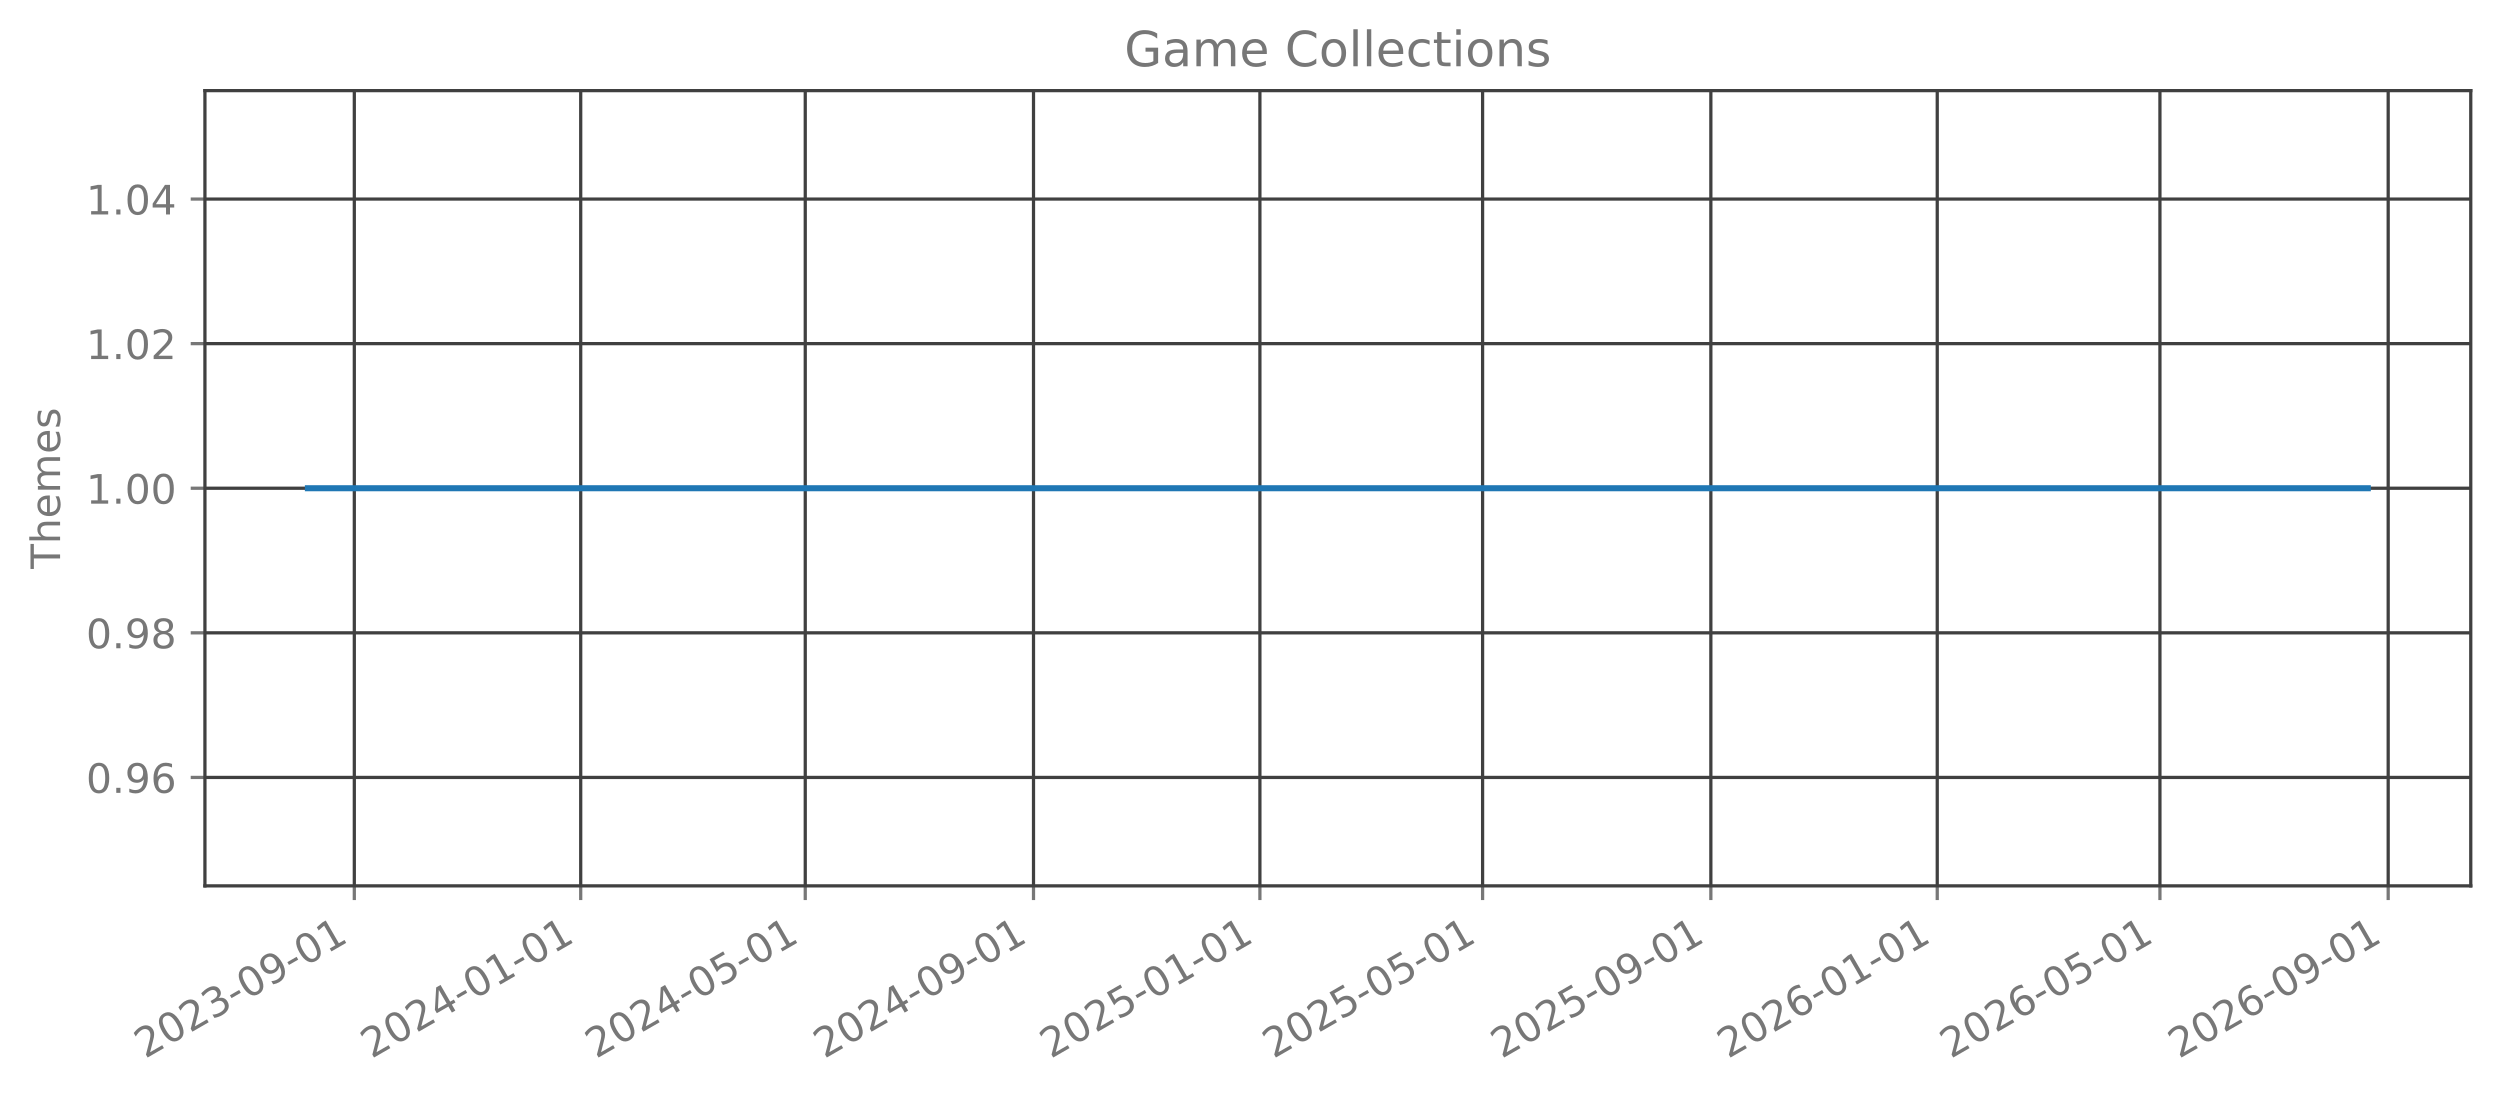
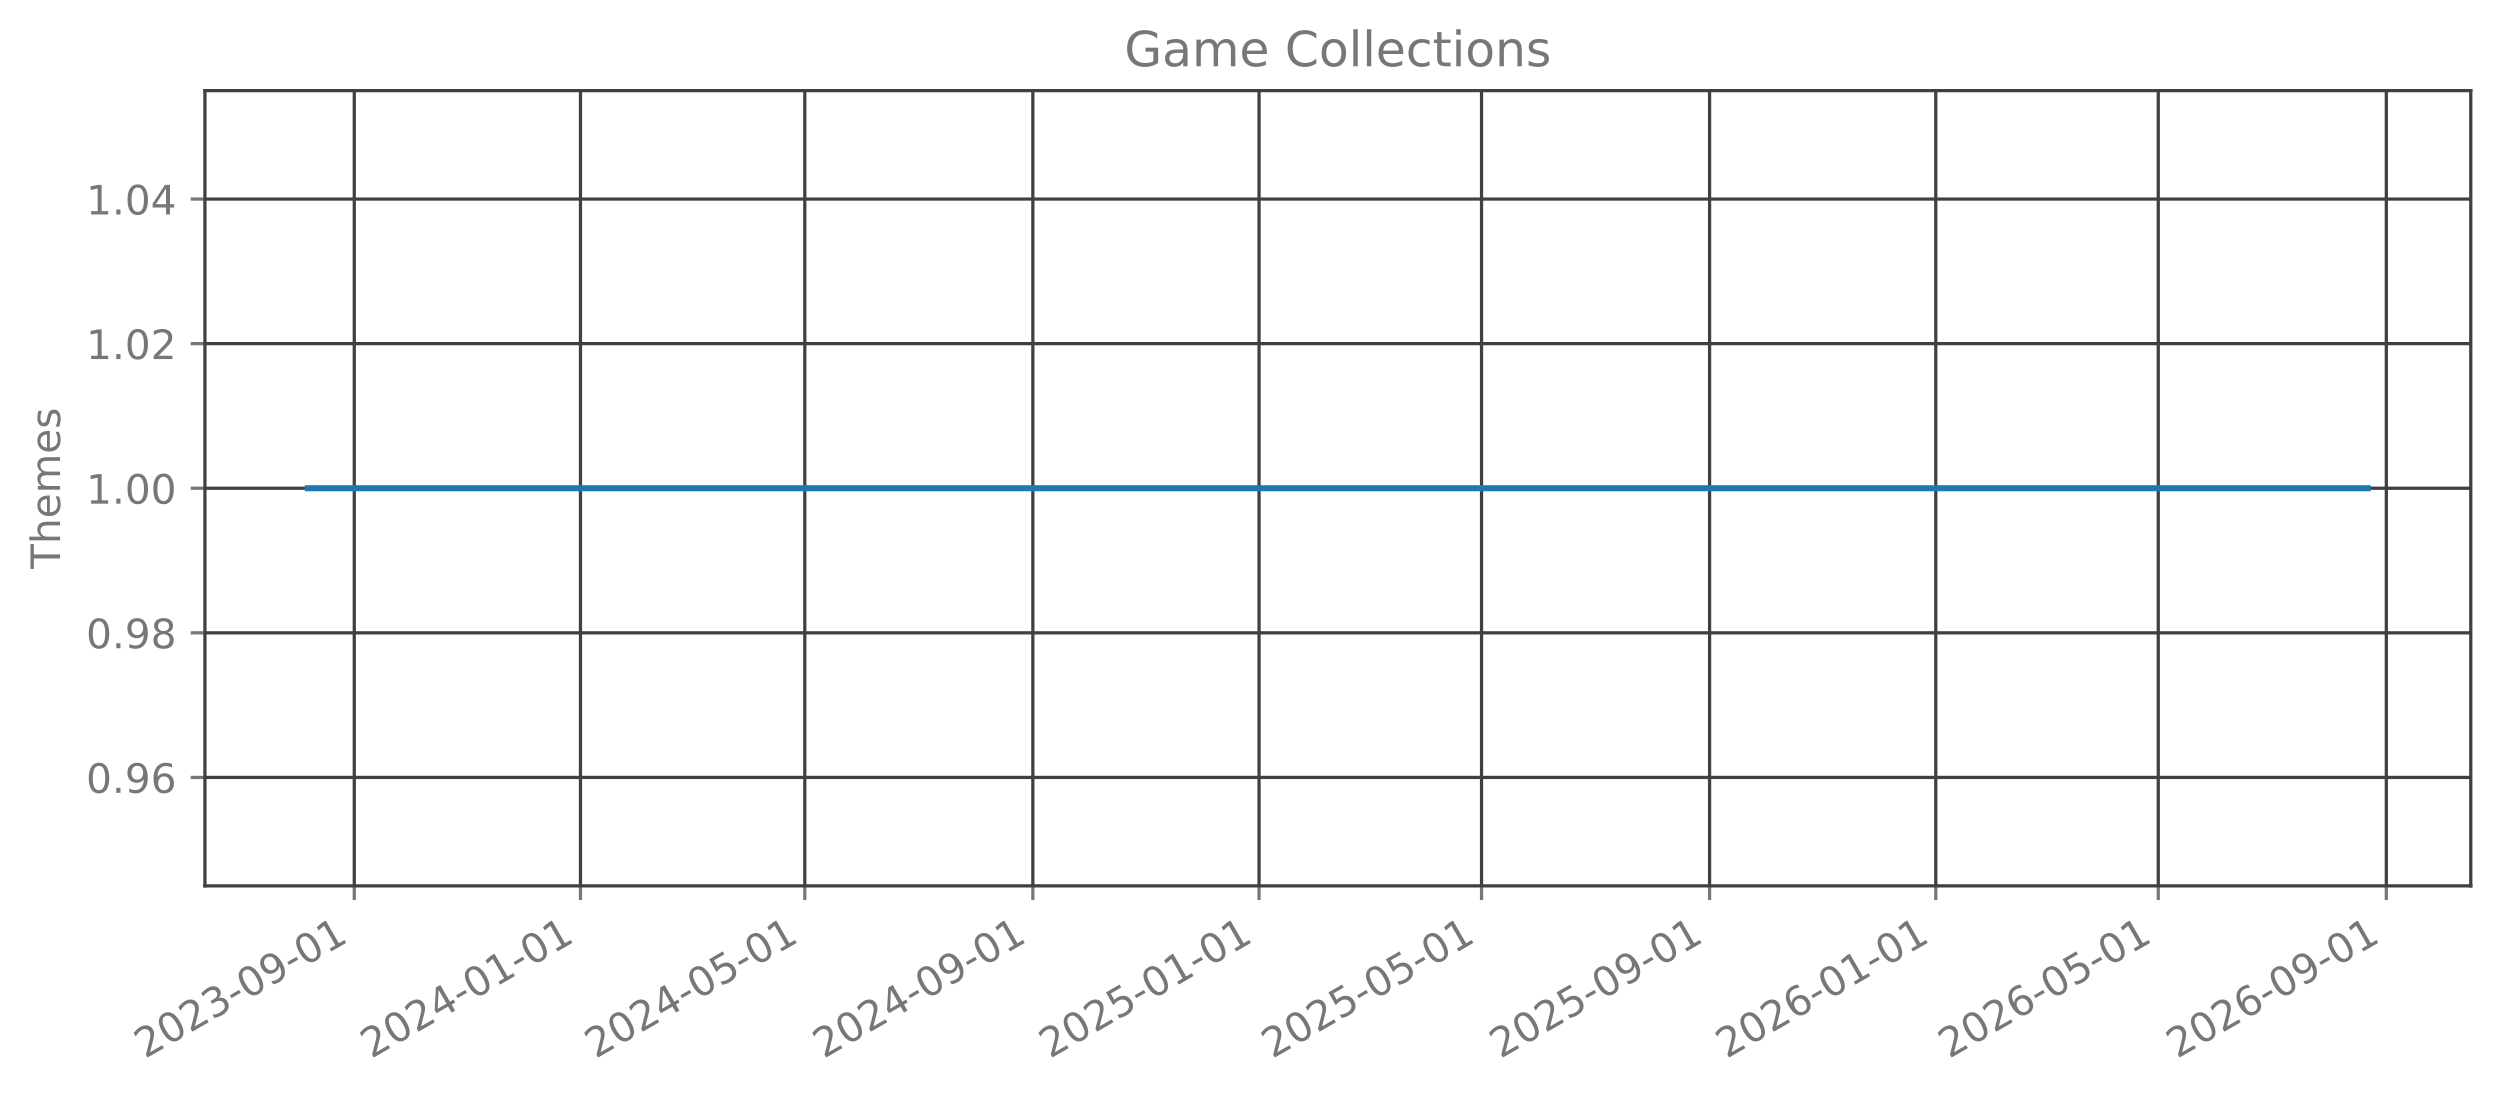
<svg xmlns="http://www.w3.org/2000/svg" xmlns:xlink="http://www.w3.org/1999/xlink" width="615.666pt" height="270.076pt" viewBox="0 0 615.666 270.076" version="1.1">
  <defs>
    <style type="text/css">*{stroke-linejoin: round; stroke-linecap: butt}</style>
  </defs>
  <g id="figure_1">
    <g id="patch_1">
      <path d="M 0 270.076  L 615.666 270.076  L 615.666 -0  L 0 -0  L 0 270.076  z " style="fill: none; opacity: 0" />
    </g>
    <g id="axes_1">
      <g id="patch_2">
        <path d="M 50.466 218.158  L 608.466 218.158  L 608.466 22.318  L 50.466 22.318  L 50.466 218.158  z " style="fill: none; opacity: 0" />
      </g>
      <g id="matplotlib.axis_1">
        <g id="xtick_1">
          <g id="line2d_1">
-             <path d="M 87.255 218.158  L 87.255 22.318  " clip-path="url(#p91c0f70fef)" style="fill: none; stroke: #404040; stroke-width: 0.8; stroke-linecap: square" />
+             <path d="M 87.245 218.158  L 87.245 22.318  " clip-path="url(#p29a574cdcc)" style="fill: none; stroke: #404040; stroke-width: 0.8; stroke-linecap: square" />
          </g>
          <g id="line2d_2">
            <defs>
-               <path id="m10c710b1fe" d="M 0 0  L 0 3.5  " style="stroke: #777777; stroke-width: 0.8" />
+               <path id="m8dc6782611" d="M 0 0  L 0 3.5  " style="stroke: #777777; stroke-width: 0.8" />
            </defs>
            <g>
-               <use xlink:href="#m10c710b1fe" x="87.255" y="218.158" style="fill: #777777; stroke: #777777; stroke-width: 0.8" />
+               <use xlink:href="#m8dc6782611" x="87.245" y="218.158" style="fill: #777777; stroke: #777777; stroke-width: 0.8" />
            </g>
          </g>
          <g id="text_1">
-             <g style="fill: #777777" transform="translate(35.72433 260.7957) rotate(-30) scale(0.1 -0.1)">
+             <g style="fill: #777777" transform="translate(35.71404 260.7957) rotate(-30) scale(0.1 -0.1)">
              <defs>
                <path id="DejaVuSans-15" d="M 1228 531  L 3431 531  L 3431 0  L 469 0  L 469 531  Q 828 903 1448 1529  Q 2069 2156 2228 2338  Q 2531 2678 2651 2914  Q 2772 3150 2772 3378  Q 2772 3750 2511 3984  Q 2250 4219 1831 4219  Q 1534 4219 1204 4116  Q 875 4013 500 3803  L 500 4441  Q 881 4594 1212 4672  Q 1544 4750 1819 4750  Q 2544 4750 2975 4387  Q 3406 4025 3406 3419  Q 3406 3131 3298 2873  Q 3191 2616 2906 2266  Q 2828 2175 2409 1742  Q 1991 1309 1228 531  z " transform="scale(0.015625)" />
                <path id="DejaVuSans-13" d="M 2034 4250  Q 1547 4250 1301 3770  Q 1056 3291 1056 2328  Q 1056 1369 1301 889  Q 1547 409 2034 409  Q 2525 409 2770 889  Q 3016 1369 3016 2328  Q 3016 3291 2770 3770  Q 2525 4250 2034 4250  z M 2034 4750  Q 2819 4750 3233 4129  Q 3647 3509 3647 2328  Q 3647 1150 3233 529  Q 2819 -91 2034 -91  Q 1250 -91 836 529  Q 422 1150 422 2328  Q 422 3509 836 4129  Q 1250 4750 2034 4750  z " transform="scale(0.015625)" />
                <path id="DejaVuSans-16" d="M 2597 2516  Q 3050 2419 3304 2112  Q 3559 1806 3559 1356  Q 3559 666 3084 287  Q 2609 -91 1734 -91  Q 1441 -91 1130 -33  Q 819 25 488 141  L 488 750  Q 750 597 1062 519  Q 1375 441 1716 441  Q 2309 441 2620 675  Q 2931 909 2931 1356  Q 2931 1769 2642 2001  Q 2353 2234 1838 2234  L 1294 2234  L 1294 2753  L 1863 2753  Q 2328 2753 2575 2939  Q 2822 3125 2822 3475  Q 2822 3834 2567 4026  Q 2313 4219 1838 4219  Q 1578 4219 1281 4162  Q 984 4106 628 3988  L 628 4550  Q 988 4650 1302 4700  Q 1616 4750 1894 4750  Q 2613 4750 3031 4423  Q 3450 4097 3450 3541  Q 3450 3153 3228 2886  Q 3006 2619 2597 2516  z " transform="scale(0.015625)" />
                <path id="DejaVuSans-10" d="M 313 2009  L 1997 2009  L 1997 1497  L 313 1497  L 313 2009  z " transform="scale(0.015625)" />
                <path id="DejaVuSans-1c" d="M 703 97  L 703 672  Q 941 559 1184 500  Q 1428 441 1663 441  Q 2288 441 2617 861  Q 2947 1281 2994 2138  Q 2813 1869 2534 1725  Q 2256 1581 1919 1581  Q 1219 1581 811 2004  Q 403 2428 403 3163  Q 403 3881 828 4315  Q 1253 4750 1959 4750  Q 2769 4750 3195 4129  Q 3622 3509 3622 2328  Q 3622 1225 3098 567  Q 2575 -91 1691 -91  Q 1453 -91 1209 -44  Q 966 3 703 97  z M 1959 2075  Q 2384 2075 2632 2365  Q 2881 2656 2881 3163  Q 2881 3666 2632 3958  Q 2384 4250 1959 4250  Q 1534 4250 1286 3958  Q 1038 3666 1038 3163  Q 1038 2656 1286 2365  Q 1534 2075 1959 2075  z " transform="scale(0.015625)" />
                <path id="DejaVuSans-14" d="M 794 531  L 1825 531  L 1825 4091  L 703 3866  L 703 4441  L 1819 4666  L 2450 4666  L 2450 531  L 3481 531  L 3481 0  L 794 0  L 794 531  z " transform="scale(0.015625)" />
              </defs>
              <use xlink:href="#DejaVuSans-15" />
              <use xlink:href="#DejaVuSans-13" transform="translate(63.625 0)" />
              <use xlink:href="#DejaVuSans-15" transform="translate(127.25 0)" />
              <use xlink:href="#DejaVuSans-16" transform="translate(190.875 0)" />
              <use xlink:href="#DejaVuSans-10" transform="translate(254.5 0)" />
              <use xlink:href="#DejaVuSans-13" transform="translate(290.5781 0)" />
              <use xlink:href="#DejaVuSans-1c" transform="translate(354.2031 0)" />
              <use xlink:href="#DejaVuSans-10" transform="translate(417.8281 0)" />
              <use xlink:href="#DejaVuSans-13" transform="translate(453.9062 0)" />
              <use xlink:href="#DejaVuSans-14" transform="translate(517.5312 0)" />
            </g>
          </g>
        </g>
        <g id="xtick_2">
          <g id="line2d_3">
-             <path d="M 143.009 218.158  L 143.009 22.318  " clip-path="url(#p91c0f70fef)" style="fill: none; stroke: #404040; stroke-width: 0.8; stroke-linecap: square" />
+             <path d="M 142.949 218.158  L 142.949 22.318  " clip-path="url(#p29a574cdcc)" style="fill: none; stroke: #404040; stroke-width: 0.8; stroke-linecap: square" />
          </g>
          <g id="line2d_4">
            <g>
-               <use xlink:href="#m10c710b1fe" x="143.009" y="218.158" style="fill: #777777; stroke: #777777; stroke-width: 0.8" />
+               <use xlink:href="#m8dc6782611" x="142.949" y="218.158" style="fill: #777777; stroke: #777777; stroke-width: 0.8" />
            </g>
          </g>
          <g id="text_2">
-             <g style="fill: #777777" transform="translate(91.47862 260.7957) rotate(-30) scale(0.1 -0.1)">
+             <g style="fill: #777777" transform="translate(91.41816 260.7957) rotate(-30) scale(0.1 -0.1)">
              <defs>
                <path id="DejaVuSans-17" d="M 2419 4116  L 825 1625  L 2419 1625  L 2419 4116  z M 2253 4666  L 3047 4666  L 3047 1625  L 3713 1625  L 3713 1100  L 3047 1100  L 3047 0  L 2419 0  L 2419 1100  L 313 1100  L 313 1709  L 2253 4666  z " transform="scale(0.015625)" />
              </defs>
              <use xlink:href="#DejaVuSans-15" />
              <use xlink:href="#DejaVuSans-13" transform="translate(63.625 0)" />
              <use xlink:href="#DejaVuSans-15" transform="translate(127.25 0)" />
              <use xlink:href="#DejaVuSans-17" transform="translate(190.875 0)" />
              <use xlink:href="#DejaVuSans-10" transform="translate(254.5 0)" />
              <use xlink:href="#DejaVuSans-13" transform="translate(290.5781 0)" />
              <use xlink:href="#DejaVuSans-14" transform="translate(354.2031 0)" />
              <use xlink:href="#DejaVuSans-10" transform="translate(417.8281 0)" />
              <use xlink:href="#DejaVuSans-13" transform="translate(453.9062 0)" />
              <use xlink:href="#DejaVuSans-14" transform="translate(517.5312 0)" />
            </g>
          </g>
        </g>
        <g id="xtick_3">
          <g id="line2d_5">
-             <path d="M 198.307 218.158  L 198.307 22.318  " clip-path="url(#p91c0f70fef)" style="fill: none; stroke: #404040; stroke-width: 0.8; stroke-linecap: square" />
+             <path d="M 198.196 218.158  L 198.196 22.318  " clip-path="url(#p29a574cdcc)" style="fill: none; stroke: #404040; stroke-width: 0.8; stroke-linecap: square" />
          </g>
          <g id="line2d_6">
            <g>
-               <use xlink:href="#m10c710b1fe" x="198.307" y="218.158" style="fill: #777777; stroke: #777777; stroke-width: 0.8" />
+               <use xlink:href="#m8dc6782611" x="198.196" y="218.158" style="fill: #777777; stroke: #777777; stroke-width: 0.8" />
            </g>
          </g>
          <g id="text_3">
-             <g style="fill: #777777" transform="translate(146.7759 260.7957) rotate(-30) scale(0.1 -0.1)">
+             <g style="fill: #777777" transform="translate(146.6657 260.7957) rotate(-30) scale(0.1 -0.1)">
              <defs>
                <path id="DejaVuSans-18" d="M 691 4666  L 3169 4666  L 3169 4134  L 1269 4134  L 1269 2991  Q 1406 3038 1543 3061  Q 1681 3084 1819 3084  Q 2600 3084 3056 2656  Q 3513 2228 3513 1497  Q 3513 744 3044 326  Q 2575 -91 1722 -91  Q 1428 -91 1123 -41  Q 819 9 494 109  L 494 744  Q 775 591 1075 516  Q 1375 441 1709 441  Q 2250 441 2565 725  Q 2881 1009 2881 1497  Q 2881 1984 2565 2268  Q 2250 2553 1709 2553  Q 1456 2553 1204 2497  Q 953 2441 691 2322  L 691 4666  z " transform="scale(0.015625)" />
              </defs>
              <use xlink:href="#DejaVuSans-15" />
              <use xlink:href="#DejaVuSans-13" transform="translate(63.625 0)" />
              <use xlink:href="#DejaVuSans-15" transform="translate(127.25 0)" />
              <use xlink:href="#DejaVuSans-17" transform="translate(190.875 0)" />
              <use xlink:href="#DejaVuSans-10" transform="translate(254.5 0)" />
              <use xlink:href="#DejaVuSans-13" transform="translate(290.5781 0)" />
              <use xlink:href="#DejaVuSans-18" transform="translate(354.2031 0)" />
              <use xlink:href="#DejaVuSans-10" transform="translate(417.8281 0)" />
              <use xlink:href="#DejaVuSans-13" transform="translate(453.9062 0)" />
              <use xlink:href="#DejaVuSans-14" transform="translate(517.5312 0)" />
            </g>
          </g>
        </g>
        <g id="xtick_4">
          <g id="line2d_7">
-             <path d="M 254.518 218.158  L 254.518 22.318  " clip-path="url(#p91c0f70fef)" style="fill: none; stroke: #404040; stroke-width: 0.8; stroke-linecap: square" />
+             <path d="M 254.357 218.158  L 254.357 22.318  " clip-path="url(#p29a574cdcc)" style="fill: none; stroke: #404040; stroke-width: 0.8; stroke-linecap: square" />
          </g>
          <g id="line2d_8">
            <g>
-               <use xlink:href="#m10c710b1fe" x="254.518" y="218.158" style="fill: #777777; stroke: #777777; stroke-width: 0.8" />
+               <use xlink:href="#m8dc6782611" x="254.357" y="218.158" style="fill: #777777; stroke: #777777; stroke-width: 0.8" />
            </g>
          </g>
          <g id="text_4">
-             <g style="fill: #777777" transform="translate(202.9872 260.7957) rotate(-30) scale(0.1 -0.1)">
+             <g style="fill: #777777" transform="translate(202.8264 260.7957) rotate(-30) scale(0.1 -0.1)">
              <use xlink:href="#DejaVuSans-15" />
              <use xlink:href="#DejaVuSans-13" transform="translate(63.625 0)" />
              <use xlink:href="#DejaVuSans-15" transform="translate(127.25 0)" />
              <use xlink:href="#DejaVuSans-17" transform="translate(190.875 0)" />
              <use xlink:href="#DejaVuSans-10" transform="translate(254.5 0)" />
              <use xlink:href="#DejaVuSans-13" transform="translate(290.5781 0)" />
              <use xlink:href="#DejaVuSans-1c" transform="translate(354.2031 0)" />
              <use xlink:href="#DejaVuSans-10" transform="translate(417.8281 0)" />
              <use xlink:href="#DejaVuSans-13" transform="translate(453.9062 0)" />
              <use xlink:href="#DejaVuSans-14" transform="translate(517.5312 0)" />
            </g>
          </g>
        </g>
        <g id="xtick_5">
          <g id="line2d_9">
-             <path d="M 310.272 218.158  L 310.272 22.318  " clip-path="url(#p91c0f70fef)" style="fill: none; stroke: #404040; stroke-width: 0.8; stroke-linecap: square" />
+             <path d="M 310.061 218.158  L 310.061 22.318  " clip-path="url(#p29a574cdcc)" style="fill: none; stroke: #404040; stroke-width: 0.8; stroke-linecap: square" />
          </g>
          <g id="line2d_10">
            <g>
-               <use xlink:href="#m10c710b1fe" x="310.272" y="218.158" style="fill: #777777; stroke: #777777; stroke-width: 0.8" />
+               <use xlink:href="#m8dc6782611" x="310.061" y="218.158" style="fill: #777777; stroke: #777777; stroke-width: 0.8" />
            </g>
          </g>
          <g id="text_5">
-             <g style="fill: #777777" transform="translate(258.7415 260.7957) rotate(-30) scale(0.1 -0.1)">
+             <g style="fill: #777777" transform="translate(258.5305 260.7957) rotate(-30) scale(0.1 -0.1)">
              <use xlink:href="#DejaVuSans-15" />
              <use xlink:href="#DejaVuSans-13" transform="translate(63.625 0)" />
              <use xlink:href="#DejaVuSans-15" transform="translate(127.25 0)" />
              <use xlink:href="#DejaVuSans-18" transform="translate(190.875 0)" />
              <use xlink:href="#DejaVuSans-10" transform="translate(254.5 0)" />
              <use xlink:href="#DejaVuSans-13" transform="translate(290.5781 0)" />
              <use xlink:href="#DejaVuSans-14" transform="translate(354.2031 0)" />
              <use xlink:href="#DejaVuSans-10" transform="translate(417.8281 0)" />
              <use xlink:href="#DejaVuSans-13" transform="translate(453.9062 0)" />
              <use xlink:href="#DejaVuSans-14" transform="translate(517.5312 0)" />
            </g>
          </g>
        </g>
        <g id="xtick_6">
          <g id="line2d_11">
-             <path d="M 365.113 218.158  L 365.113 22.318  " clip-path="url(#p91c0f70fef)" style="fill: none; stroke: #404040; stroke-width: 0.8; stroke-linecap: square" />
+             <path d="M 364.852 218.158  L 364.852 22.318  " clip-path="url(#p29a574cdcc)" style="fill: none; stroke: #404040; stroke-width: 0.8; stroke-linecap: square" />
          </g>
          <g id="line2d_12">
            <g>
-               <use xlink:href="#m10c710b1fe" x="365.113" y="218.158" style="fill: #777777; stroke: #777777; stroke-width: 0.8" />
+               <use xlink:href="#m8dc6782611" x="364.852" y="218.158" style="fill: #777777; stroke: #777777; stroke-width: 0.8" />
            </g>
          </g>
          <g id="text_6">
-             <g style="fill: #777777" transform="translate(313.5818 260.7957) rotate(-30) scale(0.1 -0.1)">
+             <g style="fill: #777777" transform="translate(313.3214 260.7957) rotate(-30) scale(0.1 -0.1)">
              <use xlink:href="#DejaVuSans-15" />
              <use xlink:href="#DejaVuSans-13" transform="translate(63.625 0)" />
              <use xlink:href="#DejaVuSans-15" transform="translate(127.25 0)" />
              <use xlink:href="#DejaVuSans-18" transform="translate(190.875 0)" />
              <use xlink:href="#DejaVuSans-10" transform="translate(254.5 0)" />
              <use xlink:href="#DejaVuSans-13" transform="translate(290.5781 0)" />
              <use xlink:href="#DejaVuSans-18" transform="translate(354.2031 0)" />
              <use xlink:href="#DejaVuSans-10" transform="translate(417.8281 0)" />
              <use xlink:href="#DejaVuSans-13" transform="translate(453.9062 0)" />
              <use xlink:href="#DejaVuSans-14" transform="translate(517.5312 0)" />
            </g>
          </g>
        </g>
        <g id="xtick_7">
          <g id="line2d_13">
-             <path d="M 421.324 218.158  L 421.324 22.318  " clip-path="url(#p91c0f70fef)" style="fill: none; stroke: #404040; stroke-width: 0.8; stroke-linecap: square" />
+             <path d="M 421.013 218.158  L 421.013 22.318  " clip-path="url(#p29a574cdcc)" style="fill: none; stroke: #404040; stroke-width: 0.8; stroke-linecap: square" />
          </g>
          <g id="line2d_14">
            <g>
-               <use xlink:href="#m10c710b1fe" x="421.324" y="218.158" style="fill: #777777; stroke: #777777; stroke-width: 0.8" />
+               <use xlink:href="#m8dc6782611" x="421.013" y="218.158" style="fill: #777777; stroke: #777777; stroke-width: 0.8" />
            </g>
          </g>
          <g id="text_7">
-             <g style="fill: #777777" transform="translate(369.7931 260.7957) rotate(-30) scale(0.1 -0.1)">
+             <g style="fill: #777777" transform="translate(369.4821 260.7957) rotate(-30) scale(0.1 -0.1)">
              <use xlink:href="#DejaVuSans-15" />
              <use xlink:href="#DejaVuSans-13" transform="translate(63.625 0)" />
              <use xlink:href="#DejaVuSans-15" transform="translate(127.25 0)" />
              <use xlink:href="#DejaVuSans-18" transform="translate(190.875 0)" />
              <use xlink:href="#DejaVuSans-10" transform="translate(254.5 0)" />
              <use xlink:href="#DejaVuSans-13" transform="translate(290.5781 0)" />
              <use xlink:href="#DejaVuSans-1c" transform="translate(354.2031 0)" />
              <use xlink:href="#DejaVuSans-10" transform="translate(417.8281 0)" />
              <use xlink:href="#DejaVuSans-13" transform="translate(453.9062 0)" />
              <use xlink:href="#DejaVuSans-14" transform="translate(517.5312 0)" />
            </g>
          </g>
        </g>
        <g id="xtick_8">
          <g id="line2d_15">
-             <path d="M 477.078 218.158  L 477.078 22.318  " clip-path="url(#p91c0f70fef)" style="fill: none; stroke: #404040; stroke-width: 0.8; stroke-linecap: square" />
+             <path d="M 476.717 218.158  L 476.717 22.318  " clip-path="url(#p29a574cdcc)" style="fill: none; stroke: #404040; stroke-width: 0.8; stroke-linecap: square" />
          </g>
          <g id="line2d_16">
            <g>
-               <use xlink:href="#m10c710b1fe" x="477.078" y="218.158" style="fill: #777777; stroke: #777777; stroke-width: 0.8" />
+               <use xlink:href="#m8dc6782611" x="476.717" y="218.158" style="fill: #777777; stroke: #777777; stroke-width: 0.8" />
            </g>
          </g>
          <g id="text_8">
-             <g style="fill: #777777" transform="translate(425.5474 260.7957) rotate(-30) scale(0.1 -0.1)">
+             <g style="fill: #777777" transform="translate(425.1863 260.7957) rotate(-30) scale(0.1 -0.1)">
              <defs>
                <path id="DejaVuSans-19" d="M 2113 2584  Q 1688 2584 1439 2293  Q 1191 2003 1191 1497  Q 1191 994 1439 701  Q 1688 409 2113 409  Q 2538 409 2786 701  Q 3034 994 3034 1497  Q 3034 2003 2786 2293  Q 2538 2584 2113 2584  z M 3366 4563  L 3366 3988  Q 3128 4100 2886 4159  Q 2644 4219 2406 4219  Q 1781 4219 1451 3797  Q 1122 3375 1075 2522  Q 1259 2794 1537 2939  Q 1816 3084 2150 3084  Q 2853 3084 3261 2657  Q 3669 2231 3669 1497  Q 3669 778 3244 343  Q 2819 -91 2113 -91  Q 1303 -91 875 529  Q 447 1150 447 2328  Q 447 3434 972 4092  Q 1497 4750 2381 4750  Q 2619 4750 2861 4703  Q 3103 4656 3366 4563  z " transform="scale(0.015625)" />
              </defs>
              <use xlink:href="#DejaVuSans-15" />
              <use xlink:href="#DejaVuSans-13" transform="translate(63.625 0)" />
              <use xlink:href="#DejaVuSans-15" transform="translate(127.25 0)" />
              <use xlink:href="#DejaVuSans-19" transform="translate(190.875 0)" />
              <use xlink:href="#DejaVuSans-10" transform="translate(254.5 0)" />
              <use xlink:href="#DejaVuSans-13" transform="translate(290.5781 0)" />
              <use xlink:href="#DejaVuSans-14" transform="translate(354.2031 0)" />
              <use xlink:href="#DejaVuSans-10" transform="translate(417.8281 0)" />
              <use xlink:href="#DejaVuSans-13" transform="translate(453.9062 0)" />
              <use xlink:href="#DejaVuSans-14" transform="translate(517.5312 0)" />
            </g>
          </g>
        </g>
        <g id="xtick_9">
          <g id="line2d_17">
-             <path d="M 531.918 218.158  L 531.918 22.318  " clip-path="url(#p91c0f70fef)" style="fill: none; stroke: #404040; stroke-width: 0.8; stroke-linecap: square" />
+             <path d="M 531.508 218.158  L 531.508 22.318  " clip-path="url(#p29a574cdcc)" style="fill: none; stroke: #404040; stroke-width: 0.8; stroke-linecap: square" />
          </g>
          <g id="line2d_18">
            <g>
-               <use xlink:href="#m10c710b1fe" x="531.918" y="218.158" style="fill: #777777; stroke: #777777; stroke-width: 0.8" />
+               <use xlink:href="#m8dc6782611" x="531.508" y="218.158" style="fill: #777777; stroke: #777777; stroke-width: 0.8" />
            </g>
          </g>
          <g id="text_9">
-             <g style="fill: #777777" transform="translate(480.3877 260.7957) rotate(-30) scale(0.1 -0.1)">
+             <g style="fill: #777777" transform="translate(479.9772 260.7957) rotate(-30) scale(0.1 -0.1)">
              <use xlink:href="#DejaVuSans-15" />
              <use xlink:href="#DejaVuSans-13" transform="translate(63.625 0)" />
              <use xlink:href="#DejaVuSans-15" transform="translate(127.25 0)" />
              <use xlink:href="#DejaVuSans-19" transform="translate(190.875 0)" />
              <use xlink:href="#DejaVuSans-10" transform="translate(254.5 0)" />
              <use xlink:href="#DejaVuSans-13" transform="translate(290.5781 0)" />
              <use xlink:href="#DejaVuSans-18" transform="translate(354.2031 0)" />
              <use xlink:href="#DejaVuSans-10" transform="translate(417.8281 0)" />
              <use xlink:href="#DejaVuSans-13" transform="translate(453.9062 0)" />
              <use xlink:href="#DejaVuSans-14" transform="translate(517.5312 0)" />
            </g>
          </g>
        </g>
        <g id="xtick_10">
          <g id="line2d_19">
-             <path d="M 588.13 218.158  L 588.13 22.318  " clip-path="url(#p91c0f70fef)" style="fill: none; stroke: #404040; stroke-width: 0.8; stroke-linecap: square" />
+             <path d="M 587.669 218.158  L 587.669 22.318  " clip-path="url(#p29a574cdcc)" style="fill: none; stroke: #404040; stroke-width: 0.8; stroke-linecap: square" />
          </g>
          <g id="line2d_20">
            <g>
-               <use xlink:href="#m10c710b1fe" x="588.13" y="218.158" style="fill: #777777; stroke: #777777; stroke-width: 0.8" />
+               <use xlink:href="#m8dc6782611" x="587.669" y="218.158" style="fill: #777777; stroke: #777777; stroke-width: 0.8" />
            </g>
          </g>
          <g id="text_10">
-             <g style="fill: #777777" transform="translate(536.599 260.7957) rotate(-30) scale(0.1 -0.1)">
+             <g style="fill: #777777" transform="translate(536.1379 260.7957) rotate(-30) scale(0.1 -0.1)">
              <use xlink:href="#DejaVuSans-15" />
              <use xlink:href="#DejaVuSans-13" transform="translate(63.625 0)" />
              <use xlink:href="#DejaVuSans-15" transform="translate(127.25 0)" />
              <use xlink:href="#DejaVuSans-19" transform="translate(190.875 0)" />
              <use xlink:href="#DejaVuSans-10" transform="translate(254.5 0)" />
              <use xlink:href="#DejaVuSans-13" transform="translate(290.5781 0)" />
              <use xlink:href="#DejaVuSans-1c" transform="translate(354.2031 0)" />
              <use xlink:href="#DejaVuSans-10" transform="translate(417.8281 0)" />
              <use xlink:href="#DejaVuSans-13" transform="translate(453.9062 0)" />
              <use xlink:href="#DejaVuSans-14" transform="translate(517.5312 0)" />
            </g>
          </g>
        </g>
      </g>
      <g id="matplotlib.axis_2">
        <g id="ytick_1">
          <g id="line2d_21">
-             <path d="M 50.466 191.453  L 608.466 191.453  " clip-path="url(#p91c0f70fef)" style="fill: none; stroke: #404040; stroke-width: 0.8; stroke-linecap: square" />
+             <path d="M 50.466 191.453  L 608.466 191.453  " clip-path="url(#p29a574cdcc)" style="fill: none; stroke: #404040; stroke-width: 0.8; stroke-linecap: square" />
          </g>
          <g id="line2d_22">
            <defs>
-               <path id="mfd06cb7fc9" d="M 0 0  L -3.5 0  " style="stroke: #777777; stroke-width: 0.8" />
+               <path id="m4a197041ca" d="M 0 0  L -3.5 0  " style="stroke: #777777; stroke-width: 0.8" />
            </defs>
            <g>
-               <use xlink:href="#mfd06cb7fc9" x="50.466" y="191.453" style="fill: #777777; stroke: #777777; stroke-width: 0.8" />
+               <use xlink:href="#m4a197041ca" x="50.466" y="191.453" style="fill: #777777; stroke: #777777; stroke-width: 0.8" />
            </g>
          </g>
          <g id="text_11">
            <g style="fill: #777777" transform="translate(21.20078 195.2515) scale(0.1 -0.1)">
              <defs>
                <path id="DejaVuSans-11" d="M 684 794  L 1344 794  L 1344 0  L 684 0  L 684 794  z " transform="scale(0.015625)" />
              </defs>
              <use xlink:href="#DejaVuSans-13" />
              <use xlink:href="#DejaVuSans-11" transform="translate(63.625 0)" />
              <use xlink:href="#DejaVuSans-1c" transform="translate(95.40625 0)" />
              <use xlink:href="#DejaVuSans-19" transform="translate(159.0312 0)" />
            </g>
          </g>
        </g>
        <g id="ytick_2">
          <g id="line2d_23">
-             <path d="M 50.466 155.845  L 608.466 155.845  " clip-path="url(#p91c0f70fef)" style="fill: none; stroke: #404040; stroke-width: 0.8; stroke-linecap: square" />
+             <path d="M 50.466 155.845  L 608.466 155.845  " clip-path="url(#p29a574cdcc)" style="fill: none; stroke: #404040; stroke-width: 0.8; stroke-linecap: square" />
          </g>
          <g id="line2d_24">
            <g>
-               <use xlink:href="#mfd06cb7fc9" x="50.466" y="155.845" style="fill: #777777; stroke: #777777; stroke-width: 0.8" />
+               <use xlink:href="#m4a197041ca" x="50.466" y="155.845" style="fill: #777777; stroke: #777777; stroke-width: 0.8" />
            </g>
          </g>
          <g id="text_12">
            <g style="fill: #777777" transform="translate(21.20078 159.6442) scale(0.1 -0.1)">
              <defs>
                <path id="DejaVuSans-1b" d="M 2034 2216  Q 1584 2216 1326 1975  Q 1069 1734 1069 1313  Q 1069 891 1326 650  Q 1584 409 2034 409  Q 2484 409 2743 651  Q 3003 894 3003 1313  Q 3003 1734 2745 1975  Q 2488 2216 2034 2216  z M 1403 2484  Q 997 2584 770 2862  Q 544 3141 544 3541  Q 544 4100 942 4425  Q 1341 4750 2034 4750  Q 2731 4750 3128 4425  Q 3525 4100 3525 3541  Q 3525 3141 3298 2862  Q 3072 2584 2669 2484  Q 3125 2378 3379 2068  Q 3634 1759 3634 1313  Q 3634 634 3220 271  Q 2806 -91 2034 -91  Q 1263 -91 848 271  Q 434 634 434 1313  Q 434 1759 690 2068  Q 947 2378 1403 2484  z M 1172 3481  Q 1172 3119 1398 2916  Q 1625 2713 2034 2713  Q 2441 2713 2670 2916  Q 2900 3119 2900 3481  Q 2900 3844 2670 4047  Q 2441 4250 2034 4250  Q 1625 4250 1398 4047  Q 1172 3844 1172 3481  z " transform="scale(0.015625)" />
              </defs>
              <use xlink:href="#DejaVuSans-13" />
              <use xlink:href="#DejaVuSans-11" transform="translate(63.625 0)" />
              <use xlink:href="#DejaVuSans-1c" transform="translate(95.40625 0)" />
              <use xlink:href="#DejaVuSans-1b" transform="translate(159.0312 0)" />
            </g>
          </g>
        </g>
        <g id="ytick_3">
          <g id="line2d_25">
-             <path d="M 50.466 120.238  L 608.466 120.238  " clip-path="url(#p91c0f70fef)" style="fill: none; stroke: #404040; stroke-width: 0.8; stroke-linecap: square" />
+             <path d="M 50.466 120.238  L 608.466 120.238  " clip-path="url(#p29a574cdcc)" style="fill: none; stroke: #404040; stroke-width: 0.8; stroke-linecap: square" />
          </g>
          <g id="line2d_26">
            <g>
-               <use xlink:href="#mfd06cb7fc9" x="50.466" y="120.238" style="fill: #777777; stroke: #777777; stroke-width: 0.8" />
+               <use xlink:href="#m4a197041ca" x="50.466" y="120.238" style="fill: #777777; stroke: #777777; stroke-width: 0.8" />
            </g>
          </g>
          <g id="text_13">
            <g style="fill: #777777" transform="translate(21.20078 124.037) scale(0.1 -0.1)">
              <use xlink:href="#DejaVuSans-14" />
              <use xlink:href="#DejaVuSans-11" transform="translate(63.625 0)" />
              <use xlink:href="#DejaVuSans-13" transform="translate(95.40625 0)" />
              <use xlink:href="#DejaVuSans-13" transform="translate(159.0312 0)" />
            </g>
          </g>
        </g>
        <g id="ytick_4">
          <g id="line2d_27">
-             <path d="M 50.466 84.631  L 608.466 84.631  " clip-path="url(#p91c0f70fef)" style="fill: none; stroke: #404040; stroke-width: 0.8; stroke-linecap: square" />
+             <path d="M 50.466 84.631  L 608.466 84.631  " clip-path="url(#p29a574cdcc)" style="fill: none; stroke: #404040; stroke-width: 0.8; stroke-linecap: square" />
          </g>
          <g id="line2d_28">
            <g>
-               <use xlink:href="#mfd06cb7fc9" x="50.466" y="84.631" style="fill: #777777; stroke: #777777; stroke-width: 0.8" />
+               <use xlink:href="#m4a197041ca" x="50.466" y="84.631" style="fill: #777777; stroke: #777777; stroke-width: 0.8" />
            </g>
          </g>
          <g id="text_14">
            <g style="fill: #777777" transform="translate(21.20078 88.42968) scale(0.1 -0.1)">
              <use xlink:href="#DejaVuSans-14" />
              <use xlink:href="#DejaVuSans-11" transform="translate(63.625 0)" />
              <use xlink:href="#DejaVuSans-13" transform="translate(95.40625 0)" />
              <use xlink:href="#DejaVuSans-15" transform="translate(159.0312 0)" />
            </g>
          </g>
        </g>
        <g id="ytick_5">
          <g id="line2d_29">
-             <path d="M 50.466 49.024  L 608.466 49.024  " clip-path="url(#p91c0f70fef)" style="fill: none; stroke: #404040; stroke-width: 0.8; stroke-linecap: square" />
+             <path d="M 50.466 49.024  L 608.466 49.024  " clip-path="url(#p29a574cdcc)" style="fill: none; stroke: #404040; stroke-width: 0.8; stroke-linecap: square" />
          </g>
          <g id="line2d_30">
            <g>
-               <use xlink:href="#mfd06cb7fc9" x="50.466" y="49.024" style="fill: #777777; stroke: #777777; stroke-width: 0.8" />
+               <use xlink:href="#m4a197041ca" x="50.466" y="49.024" style="fill: #777777; stroke: #777777; stroke-width: 0.8" />
            </g>
          </g>
          <g id="text_15">
            <g style="fill: #777777" transform="translate(21.20078 52.82241) scale(0.1 -0.1)">
              <use xlink:href="#DejaVuSans-14" />
              <use xlink:href="#DejaVuSans-11" transform="translate(63.625 0)" />
              <use xlink:href="#DejaVuSans-13" transform="translate(95.40625 0)" />
              <use xlink:href="#DejaVuSans-17" transform="translate(159.0312 0)" />
            </g>
          </g>
        </g>
        <g id="text_16">
          <g style="fill: #777777" transform="translate(14.79844 140.0889) rotate(-90) scale(0.1 -0.1)">
            <defs>
              <path id="DejaVuSans-37" d="M -19 4666  L 3928 4666  L 3928 4134  L 2272 4134  L 2272 0  L 1638 0  L 1638 4134  L -19 4134  L -19 4666  z " transform="scale(0.015625)" />
              <path id="DejaVuSans-4b" d="M 3513 2113  L 3513 0  L 2938 0  L 2938 2094  Q 2938 2591 2744 2837  Q 2550 3084 2163 3084  Q 1697 3084 1428 2787  Q 1159 2491 1159 1978  L 1159 0  L 581 0  L 581 4863  L 1159 4863  L 1159 2956  Q 1366 3272 1645 3428  Q 1925 3584 2291 3584  Q 2894 3584 3203 3211  Q 3513 2838 3513 2113  z " transform="scale(0.015625)" />
              <path id="DejaVuSans-48" d="M 3597 1894  L 3597 1613  L 953 1613  Q 991 1019 1311 708  Q 1631 397 2203 397  Q 2534 397 2845 478  Q 3156 559 3463 722  L 3463 178  Q 3153 47 2828 -22  Q 2503 -91 2169 -91  Q 1331 -91 842 396  Q 353 884 353 1716  Q 353 2575 817 3079  Q 1281 3584 2069 3584  Q 2775 3584 3186 3129  Q 3597 2675 3597 1894  z M 3022 2063  Q 3016 2534 2758 2815  Q 2500 3097 2075 3097  Q 1594 3097 1305 2825  Q 1016 2553 972 2059  L 3022 2063  z " transform="scale(0.015625)" />
              <path id="DejaVuSans-50" d="M 3328 2828  Q 3544 3216 3844 3400  Q 4144 3584 4550 3584  Q 5097 3584 5394 3201  Q 5691 2819 5691 2113  L 5691 0  L 5113 0  L 5113 2094  Q 5113 2597 4934 2840  Q 4756 3084 4391 3084  Q 3944 3084 3684 2787  Q 3425 2491 3425 1978  L 3425 0  L 2847 0  L 2847 2094  Q 2847 2600 2669 2842  Q 2491 3084 2119 3084  Q 1678 3084 1418 2786  Q 1159 2488 1159 1978  L 1159 0  L 581 0  L 581 3500  L 1159 3500  L 1159 2956  Q 1356 3278 1631 3431  Q 1906 3584 2284 3584  Q 2666 3584 2933 3390  Q 3200 3197 3328 2828  z " transform="scale(0.015625)" />
              <path id="DejaVuSans-56" d="M 2834 3397  L 2834 2853  Q 2591 2978 2328 3040  Q 2066 3103 1784 3103  Q 1356 3103 1142 2972  Q 928 2841 928 2578  Q 928 2378 1081 2264  Q 1234 2150 1697 2047  L 1894 2003  Q 2506 1872 2764 1633  Q 3022 1394 3022 966  Q 3022 478 2636 193  Q 2250 -91 1575 -91  Q 1294 -91 989 -36  Q 684 19 347 128  L 347 722  Q 666 556 975 473  Q 1284 391 1588 391  Q 1994 391 2212 530  Q 2431 669 2431 922  Q 2431 1156 2273 1281  Q 2116 1406 1581 1522  L 1381 1569  Q 847 1681 609 1914  Q 372 2147 372 2553  Q 372 3047 722 3315  Q 1072 3584 1716 3584  Q 2034 3584 2315 3537  Q 2597 3491 2834 3397  z " transform="scale(0.015625)" />
            </defs>
            <use xlink:href="#DejaVuSans-37" />
            <use xlink:href="#DejaVuSans-4b" transform="translate(61.07812 0)" />
            <use xlink:href="#DejaVuSans-48" transform="translate(124.4531 0)" />
            <use xlink:href="#DejaVuSans-50" transform="translate(185.9844 0)" />
            <use xlink:href="#DejaVuSans-48" transform="translate(283.3906 0)" />
            <use xlink:href="#DejaVuSans-56" transform="translate(344.9219 0)" />
          </g>
        </g>
      </g>
      <g id="line2d_31">
-         <path d="M 75.83 120.238  L 583.103 120.238  " clip-path="url(#p91c0f70fef)" style="fill: none; stroke: #1f77b4; stroke-width: 1.5; stroke-linecap: square" />
+         <path d="M 75.83 120.238  L 583.103 120.238  " clip-path="url(#p29a574cdcc)" style="fill: none; stroke: #1f77b4; stroke-width: 1.5; stroke-linecap: square" />
      </g>
      <g id="patch_3">
        <path d="M 50.466 218.158  L 50.466 22.318  " style="fill: none; stroke: #404040; stroke-width: 0.8; stroke-linejoin: miter; stroke-linecap: square" />
      </g>
      <g id="patch_4">
        <path d="M 608.466 218.158  L 608.466 22.318  " style="fill: none; stroke: #404040; stroke-width: 0.8; stroke-linejoin: miter; stroke-linecap: square" />
      </g>
      <g id="patch_5">
        <path d="M 50.466 218.158  L 608.466 218.158  " style="fill: none; stroke: #404040; stroke-width: 0.8; stroke-linejoin: miter; stroke-linecap: square" />
      </g>
      <g id="patch_6">
        <path d="M 50.466 22.318  L 608.466 22.318  " style="fill: none; stroke: #404040; stroke-width: 0.8; stroke-linejoin: miter; stroke-linecap: square" />
      </g>
      <g id="text_17">
        <g style="fill: #777777" transform="translate(276.8933 16.31812) scale(0.12 -0.12)">
          <defs>
            <path id="DejaVuSans-2a" d="M 3809 666  L 3809 1919  L 2778 1919  L 2778 2438  L 4434 2438  L 4434 434  Q 4069 175 3628 42  Q 3188 -91 2688 -91  Q 1594 -91 976 548  Q 359 1188 359 2328  Q 359 3472 976 4111  Q 1594 4750 2688 4750  Q 3144 4750 3555 4637  Q 3966 4525 4313 4306  L 4313 3634  Q 3963 3931 3569 4081  Q 3175 4231 2741 4231  Q 1884 4231 1454 3753  Q 1025 3275 1025 2328  Q 1025 1384 1454 906  Q 1884 428 2741 428  Q 3075 428 3337 486  Q 3600 544 3809 666  z " transform="scale(0.015625)" />
            <path id="DejaVuSans-44" d="M 2194 1759  Q 1497 1759 1228 1600  Q 959 1441 959 1056  Q 959 750 1161 570  Q 1363 391 1709 391  Q 2188 391 2477 730  Q 2766 1069 2766 1631  L 2766 1759  L 2194 1759  z M 3341 1997  L 3341 0  L 2766 0  L 2766 531  Q 2569 213 2275 61  Q 1981 -91 1556 -91  Q 1019 -91 701 211  Q 384 513 384 1019  Q 384 1609 779 1909  Q 1175 2209 1959 2209  L 2766 2209  L 2766 2266  Q 2766 2663 2505 2880  Q 2244 3097 1772 3097  Q 1472 3097 1187 3025  Q 903 2953 641 2809  L 641 3341  Q 956 3463 1253 3523  Q 1550 3584 1831 3584  Q 2591 3584 2966 3190  Q 3341 2797 3341 1997  z " transform="scale(0.015625)" />
            <path id="DejaVuSans-3" transform="scale(0.015625)" />
            <path id="DejaVuSans-26" d="M 4122 4306  L 4122 3641  Q 3803 3938 3442 4084  Q 3081 4231 2675 4231  Q 1875 4231 1450 3742  Q 1025 3253 1025 2328  Q 1025 1406 1450 917  Q 1875 428 2675 428  Q 3081 428 3442 575  Q 3803 722 4122 1019  L 4122 359  Q 3791 134 3420 21  Q 3050 -91 2638 -91  Q 1578 -91 968 557  Q 359 1206 359 2328  Q 359 3453 968 4101  Q 1578 4750 2638 4750  Q 3056 4750 3426 4639  Q 3797 4528 4122 4306  z " transform="scale(0.015625)" />
            <path id="DejaVuSans-52" d="M 1959 3097  Q 1497 3097 1228 2736  Q 959 2375 959 1747  Q 959 1119 1226 758  Q 1494 397 1959 397  Q 2419 397 2687 759  Q 2956 1122 2956 1747  Q 2956 2369 2687 2733  Q 2419 3097 1959 3097  z M 1959 3584  Q 2709 3584 3137 3096  Q 3566 2609 3566 1747  Q 3566 888 3137 398  Q 2709 -91 1959 -91  Q 1206 -91 779 398  Q 353 888 353 1747  Q 353 2609 779 3096  Q 1206 3584 1959 3584  z " transform="scale(0.015625)" />
            <path id="DejaVuSans-4f" d="M 603 4863  L 1178 4863  L 1178 0  L 603 0  L 603 4863  z " transform="scale(0.015625)" />
            <path id="DejaVuSans-46" d="M 3122 3366  L 3122 2828  Q 2878 2963 2633 3030  Q 2388 3097 2138 3097  Q 1578 3097 1268 2742  Q 959 2388 959 1747  Q 959 1106 1268 751  Q 1578 397 2138 397  Q 2388 397 2633 464  Q 2878 531 3122 666  L 3122 134  Q 2881 22 2623 -34  Q 2366 -91 2075 -91  Q 1284 -91 818 406  Q 353 903 353 1747  Q 353 2603 823 3093  Q 1294 3584 2113 3584  Q 2378 3584 2631 3529  Q 2884 3475 3122 3366  z " transform="scale(0.015625)" />
            <path id="DejaVuSans-57" d="M 1172 4494  L 1172 3500  L 2356 3500  L 2356 3053  L 1172 3053  L 1172 1153  Q 1172 725 1289 603  Q 1406 481 1766 481  L 2356 481  L 2356 0  L 1766 0  Q 1100 0 847 248  Q 594 497 594 1153  L 594 3053  L 172 3053  L 172 3500  L 594 3500  L 594 4494  L 1172 4494  z " transform="scale(0.015625)" />
            <path id="DejaVuSans-4c" d="M 603 3500  L 1178 3500  L 1178 0  L 603 0  L 603 3500  z M 603 4863  L 1178 4863  L 1178 4134  L 603 4134  L 603 4863  z " transform="scale(0.015625)" />
            <path id="DejaVuSans-51" d="M 3513 2113  L 3513 0  L 2938 0  L 2938 2094  Q 2938 2591 2744 2837  Q 2550 3084 2163 3084  Q 1697 3084 1428 2787  Q 1159 2491 1159 1978  L 1159 0  L 581 0  L 581 3500  L 1159 3500  L 1159 2956  Q 1366 3272 1645 3428  Q 1925 3584 2291 3584  Q 2894 3584 3203 3211  Q 3513 2838 3513 2113  z " transform="scale(0.015625)" />
          </defs>
          <use xlink:href="#DejaVuSans-2a" />
          <use xlink:href="#DejaVuSans-44" transform="translate(77.48438 0)" />
          <use xlink:href="#DejaVuSans-50" transform="translate(138.7656 0)" />
          <use xlink:href="#DejaVuSans-48" transform="translate(236.1719 0)" />
          <use xlink:href="#DejaVuSans-3" transform="translate(297.7031 0)" />
          <use xlink:href="#DejaVuSans-26" transform="translate(329.4844 0)" />
          <use xlink:href="#DejaVuSans-52" transform="translate(399.3125 0)" />
          <use xlink:href="#DejaVuSans-4f" transform="translate(460.5 0)" />
          <use xlink:href="#DejaVuSans-4f" transform="translate(488.2812 0)" />
          <use xlink:href="#DejaVuSans-48" transform="translate(516.0625 0)" />
          <use xlink:href="#DejaVuSans-46" transform="translate(577.5938 0)" />
          <use xlink:href="#DejaVuSans-57" transform="translate(632.5781 0)" />
          <use xlink:href="#DejaVuSans-4c" transform="translate(671.7812 0)" />
          <use xlink:href="#DejaVuSans-52" transform="translate(699.5625 0)" />
          <use xlink:href="#DejaVuSans-51" transform="translate(760.75 0)" />
          <use xlink:href="#DejaVuSans-56" transform="translate(824.125 0)" />
        </g>
      </g>
    </g>
  </g>
  <defs>
-     <clipPath id="p91c0f70fef">
+     <clipPath id="p29a574cdcc">
      <rect x="50.466" y="22.318" width="558" height="195.84" />
    </clipPath>
  </defs>
</svg>
